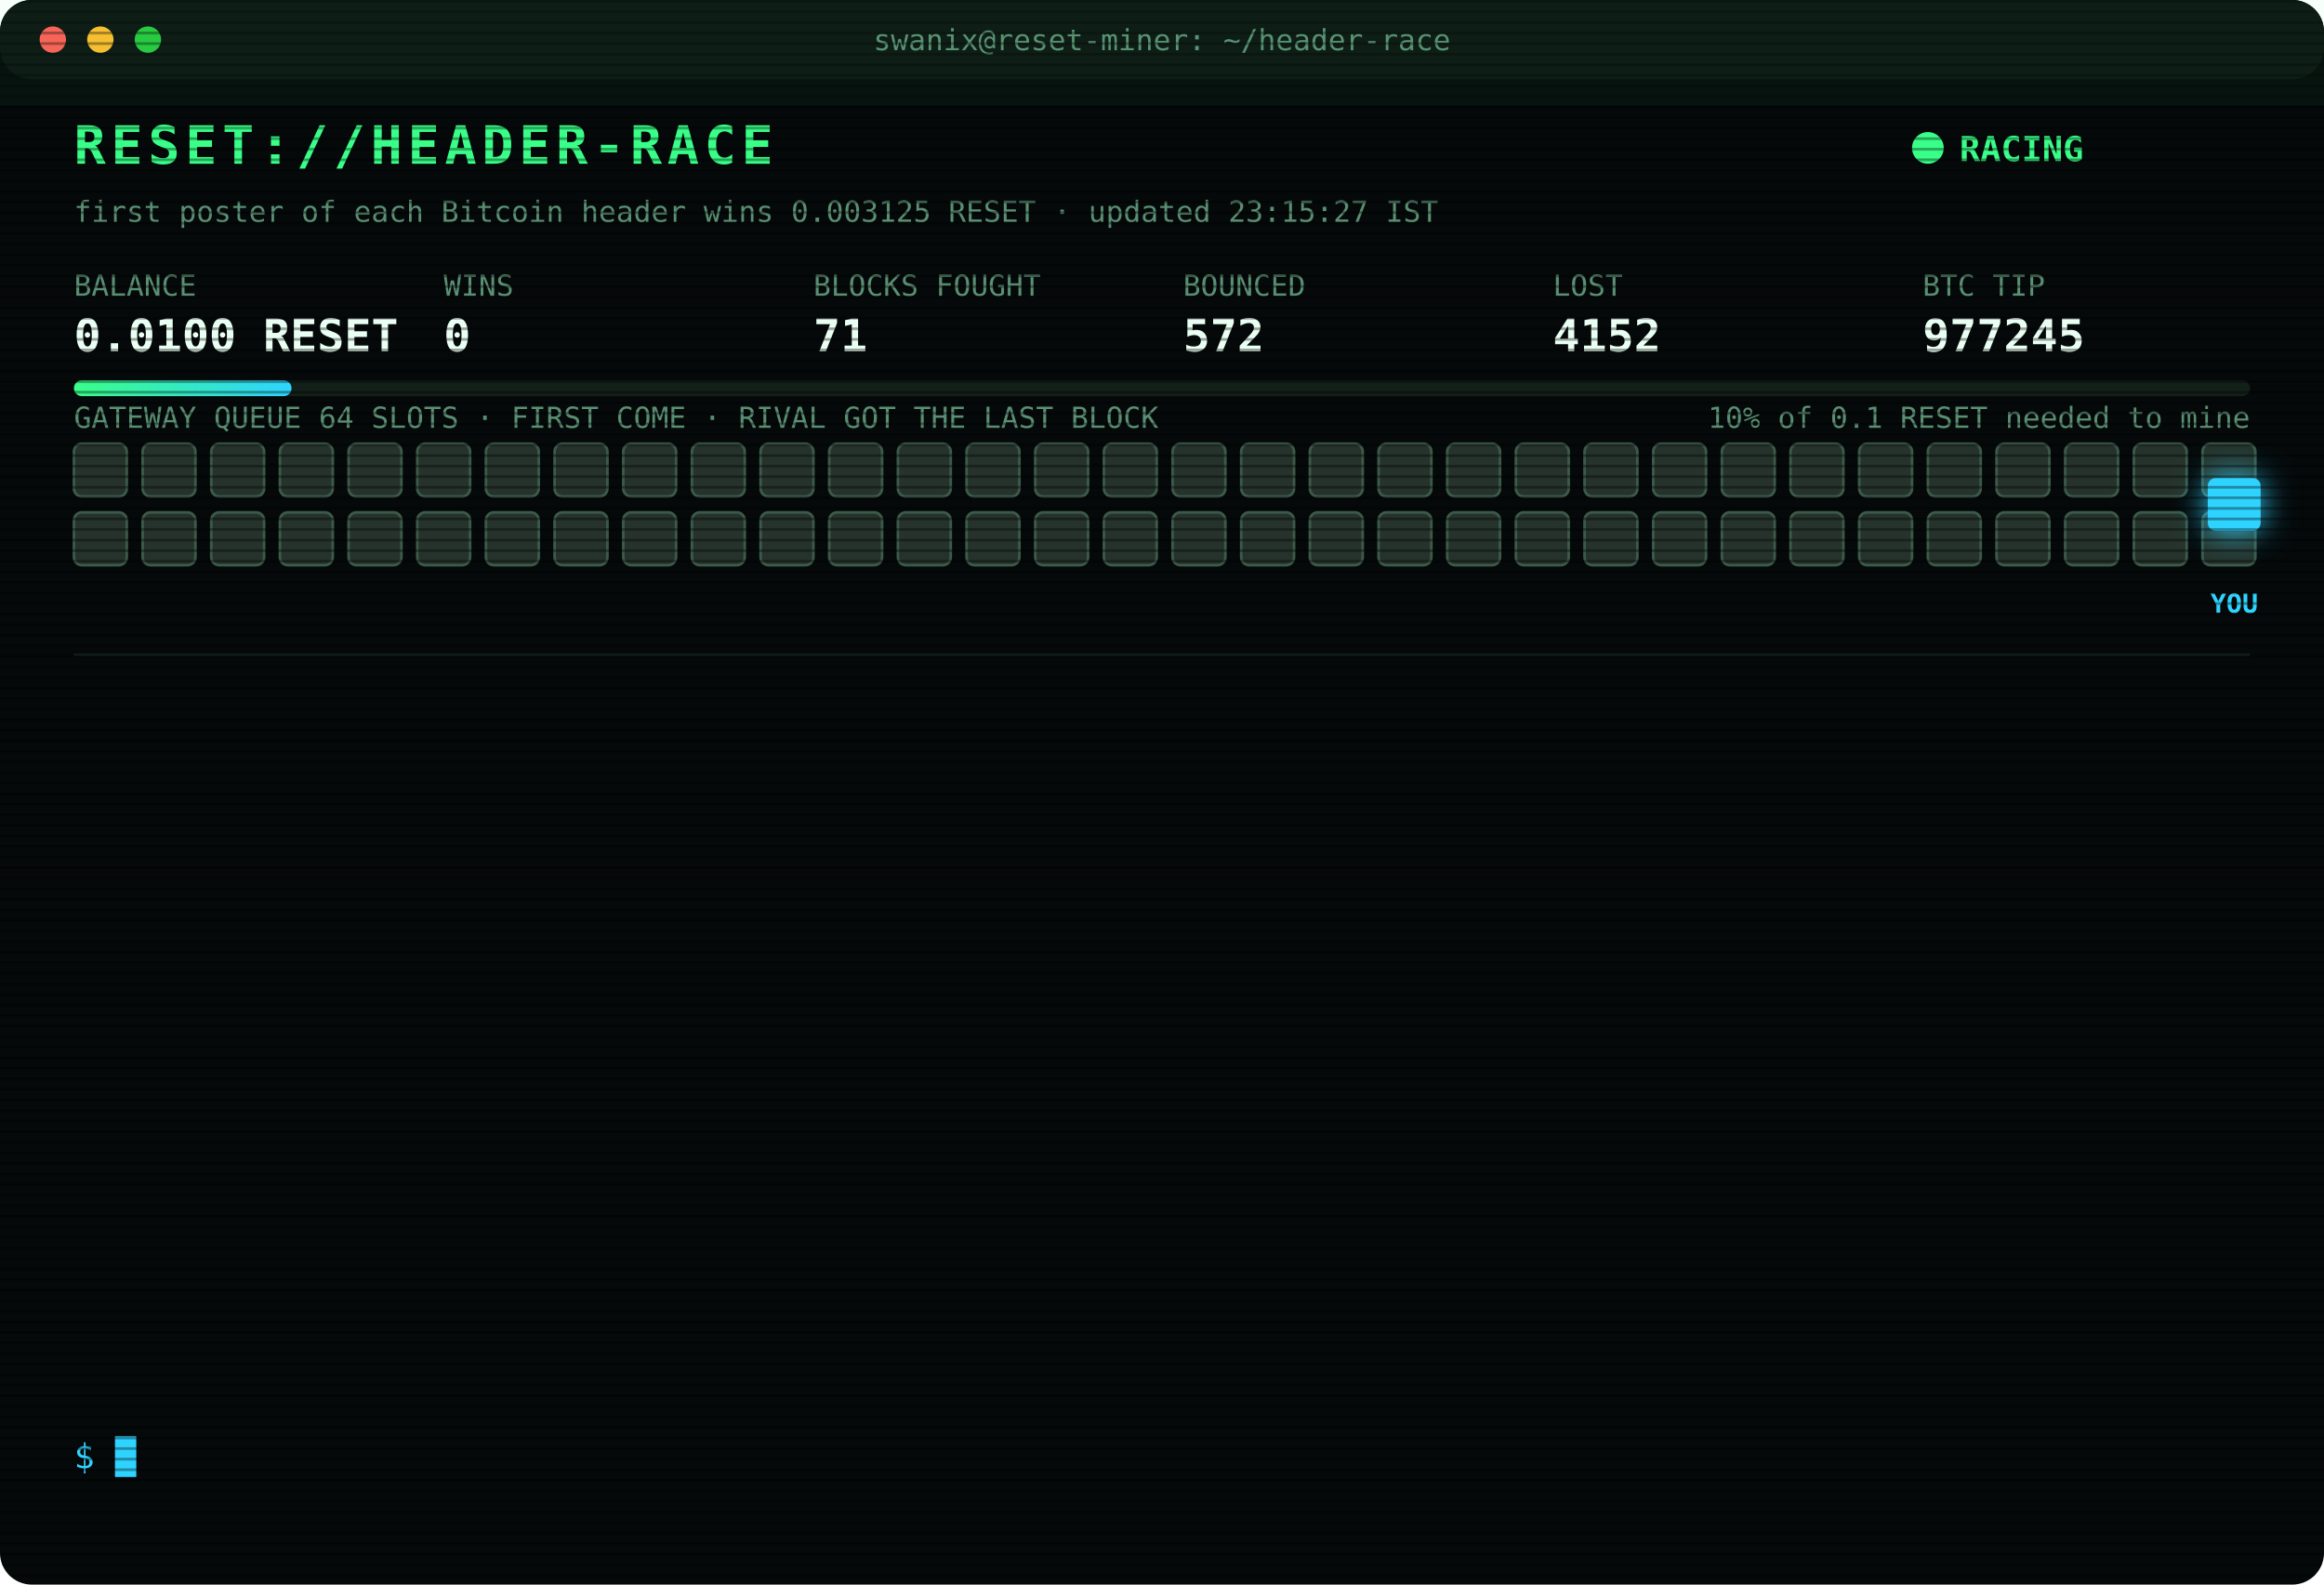
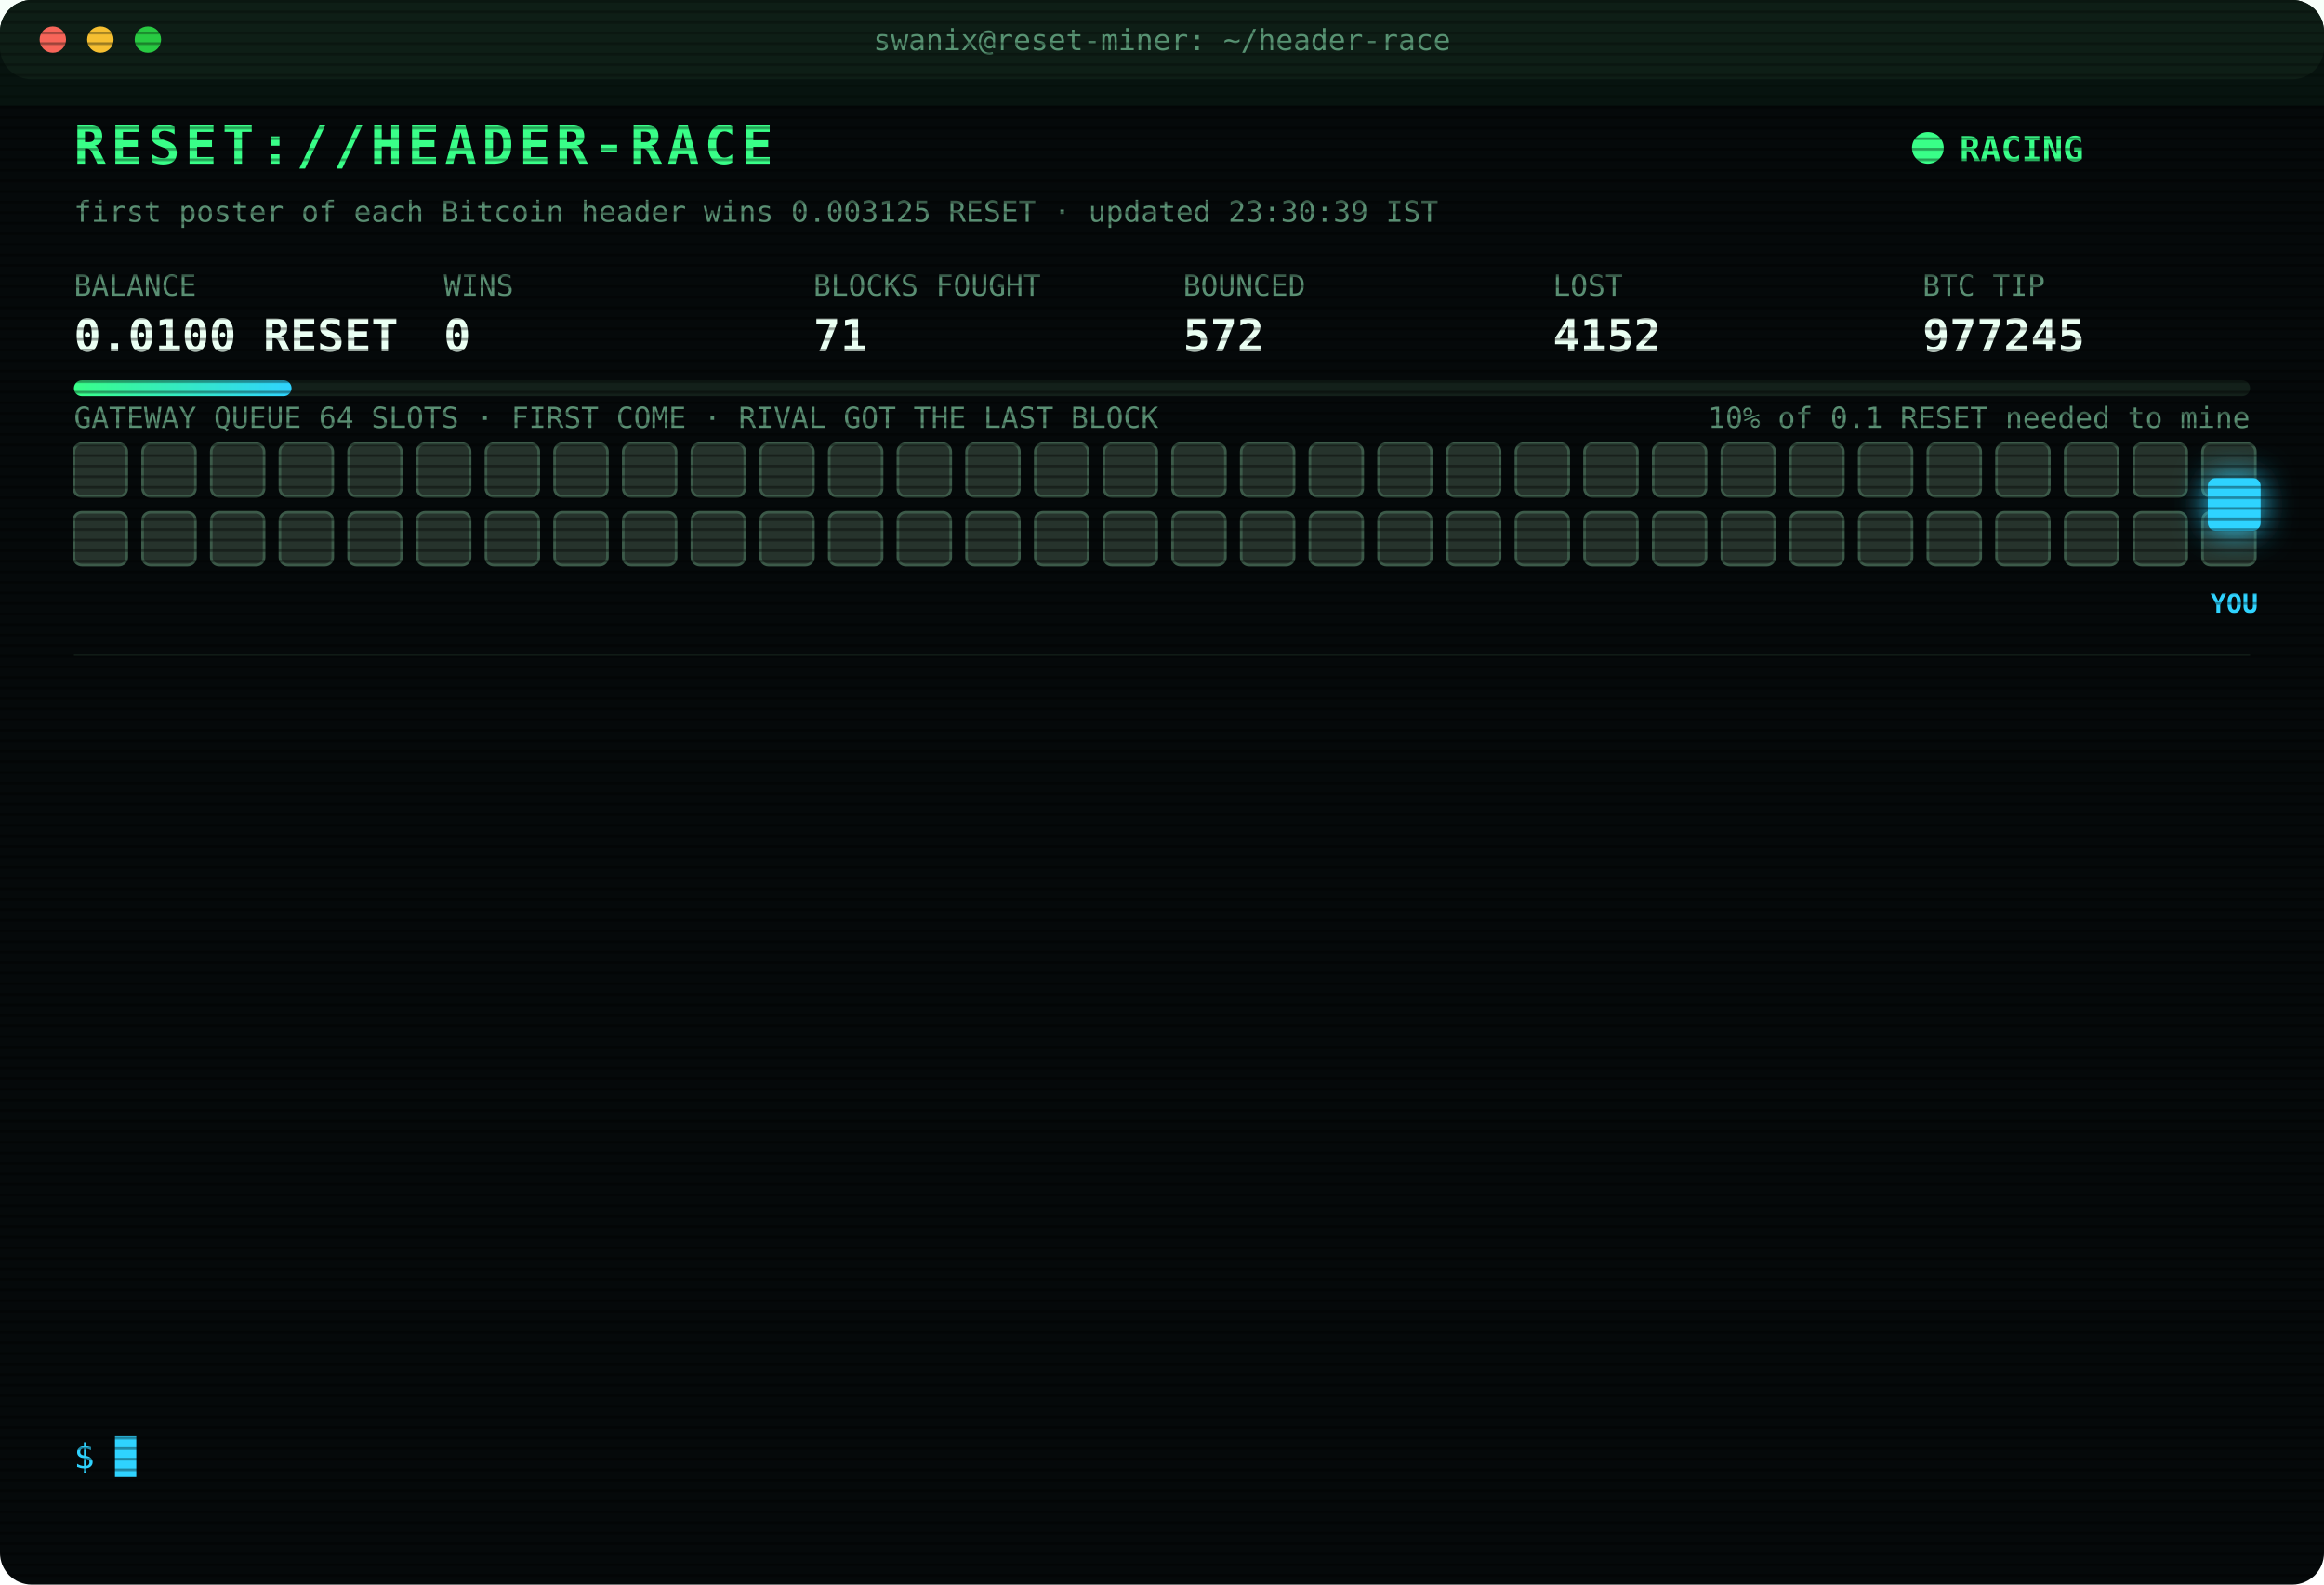
<svg xmlns="http://www.w3.org/2000/svg" width="880" height="600" viewBox="0 0 880 600" font-family="ui-monospace,SFMono-Regular,Menlo,Consolas,monospace">
  <style>
text{font-size:13px;fill:#7CFFB2}
.title{font-size:20px;font-weight:700;fill:#39FF88;letter-spacing:2px;animation:glitch 3s infinite steps(1)}
.sub{fill:#2fd3ff}.k{fill:#5a8f73;font-size:11px}.v{font-size:17px;font-weight:700;fill:#eafff3}
.ts{fill:#3f6b56}.boot{fill:#2fd3ff}.dim{fill:#5a8f73}.bad{fill:#ff4d6d}.warn{fill:#ffd23f}.mag{fill:#ff5cf0}.win{fill:#39FF88;font-weight:700}
.tag{font-size:10px;fill:#2fd3ff;font-weight:700}
.rival{fill:#26332c;stroke:#3c5a49;animation:jam 1.2s infinite alternate}
.idle{fill:#141c18;stroke:#22302a;animation:breathe 4s infinite}
.me{fill:#2fd3ff;filter:drop-shadow(0 0 6px #2fd3ff)}
.hover{animation:nudge 1.1s infinite ease-in-out}.bounce{animation:kick 1.4s infinite}
.ln{opacity:0;animation:in .4s forwards}
.cur{animation:blink 1s infinite steps(1)}
.scan{animation:scan 6s infinite linear}
.led{animation:blink 1.4s infinite}
@keyframes in{from{opacity:0;transform:translateX(-6px)}to{opacity:1;transform:none}}
@keyframes blink{50%{opacity:0}}
@keyframes jam{to{fill:#33463b}}
@keyframes breathe{50%{opacity:.4}}
@keyframes nudge{50%{transform:translateX(-10px)}}
@keyframes kick{0%,100%{transform:none}30%{transform:translateX(-14px)}55%{transform:translateX(10px) translateY(-6px)}}
@keyframes glitch{0%,92%{transform:none}93%{transform:translateX(2px);fill:#ff4d6d}95%{transform:translateX(-2px);fill:#2fd3ff}97%{transform:none}}
@keyframes scan{from{transform:translateY(-40px)}to{transform:translateY(600px)}}
</style>
  <defs>
    <pattern id="sl" width="4" height="4" patternUnits="userSpaceOnUse">
      <rect width="4" height="1" fill="#000" opacity=".35" />
    </pattern>
    <linearGradient id="bar">
      <stop offset="0" stop-color="#39FF88" />
      <stop offset="1" stop-color="#2fd3ff" />
    </linearGradient>
  </defs>
  <rect width="880" height="600" rx="12" fill="#05090a" />
  <rect width="880" height="30" rx="12" fill="#0d1512" />
  <circle cx="20" cy="15" r="5" fill="#ff5f57" />
  <circle cx="38" cy="15" r="5" fill="#febc2e" />
  <circle cx="56" cy="15" r="5" fill="#28c840" />
  <text x="440" y="19" text-anchor="middle" class="k">swanix@reset-miner: ~/header-race</text>
  <text x="28" y="62" class="title">RESET://HEADER-RACE</text>
  <circle class="led" cx="730" cy="56" r="6" fill="#39FF88" />
  <text x="742" y="61" class="win">RACING</text>
-   <text x="28" y="84" class="k">first poster of each Bitcoin header wins 0.003125 RESET · updated 23:15:27 IST</text>
+   <text x="28" y="84" class="k">first poster of each Bitcoin header wins 0.003125 RESET · updated 23:30:39 IST</text>
  <text x="28" y="112" class="k">BALANCE</text>
  <text x="28" y="133" class="v">0.0100 RESET</text>
  <text x="168" y="112" class="k">WINS</text>
  <text x="168" y="133" class="v">0</text>
  <text x="308" y="112" class="k">BLOCKS FOUGHT</text>
  <text x="308" y="133" class="v">71</text>
  <text x="448" y="112" class="k">BOUNCED</text>
  <text x="448" y="133" class="v">572</text>
  <text x="588" y="112" class="k">LOST</text>
  <text x="588" y="133" class="v">4152</text>
  <text x="728" y="112" class="k">BTC TIP</text>
  <text x="728" y="133" class="v">977245</text>
  <rect x="28" y="144" width="824" height="6" rx="3" fill="#13201a" />
  <rect x="28" y="144" width="82.4" height="6" rx="3" fill="url(#bar)" />
  <text x="852" y="162" text-anchor="end" class="k">10% of 0.1 RESET needed to mine</text>
  <text x="28" y="162" class="k">GATEWAY QUEUE 64 SLOTS · FIRST COME · RIVAL GOT THE LAST BLOCK</text>
  <rect class="rival" x="28" y="168" width="20" height="20" rx="3" style="animation-delay:0.00s" />
  <rect class="rival" x="54" y="168" width="20" height="20" rx="3" style="animation-delay:0.05s" />
  <rect class="rival" x="80" y="168" width="20" height="20" rx="3" style="animation-delay:0.10s" />
  <rect class="rival" x="106" y="168" width="20" height="20" rx="3" style="animation-delay:0.15s" />
  <rect class="rival" x="132" y="168" width="20" height="20" rx="3" style="animation-delay:0.20s" />
  <rect class="rival" x="158" y="168" width="20" height="20" rx="3" style="animation-delay:0.25s" />
  <rect class="rival" x="184" y="168" width="20" height="20" rx="3" style="animation-delay:0.30s" />
  <rect class="rival" x="210" y="168" width="20" height="20" rx="3" style="animation-delay:0.35s" />
  <rect class="rival" x="236" y="168" width="20" height="20" rx="3" style="animation-delay:0.40s" />
  <rect class="rival" x="262" y="168" width="20" height="20" rx="3" style="animation-delay:0.45s" />
  <rect class="rival" x="288" y="168" width="20" height="20" rx="3" style="animation-delay:0.50s" />
  <rect class="rival" x="314" y="168" width="20" height="20" rx="3" style="animation-delay:0.55s" />
  <rect class="rival" x="340" y="168" width="20" height="20" rx="3" style="animation-delay:0.60s" />
  <rect class="rival" x="366" y="168" width="20" height="20" rx="3" style="animation-delay:0.65s" />
  <rect class="rival" x="392" y="168" width="20" height="20" rx="3" style="animation-delay:0.70s" />
  <rect class="rival" x="418" y="168" width="20" height="20" rx="3" style="animation-delay:0.75s" />
  <rect class="rival" x="444" y="168" width="20" height="20" rx="3" style="animation-delay:0.80s" />
  <rect class="rival" x="470" y="168" width="20" height="20" rx="3" style="animation-delay:0.85s" />
  <rect class="rival" x="496" y="168" width="20" height="20" rx="3" style="animation-delay:0.90s" />
  <rect class="rival" x="522" y="168" width="20" height="20" rx="3" style="animation-delay:0.95s" />
  <rect class="rival" x="548" y="168" width="20" height="20" rx="3" style="animation-delay:1.00s" />
  <rect class="rival" x="574" y="168" width="20" height="20" rx="3" style="animation-delay:1.05s" />
  <rect class="rival" x="600" y="168" width="20" height="20" rx="3" style="animation-delay:1.10s" />
  <rect class="rival" x="626" y="168" width="20" height="20" rx="3" style="animation-delay:1.15s" />
  <rect class="rival" x="652" y="168" width="20" height="20" rx="3" style="animation-delay:1.20s" />
  <rect class="rival" x="678" y="168" width="20" height="20" rx="3" style="animation-delay:1.25s" />
  <rect class="rival" x="704" y="168" width="20" height="20" rx="3" style="animation-delay:1.30s" />
  <rect class="rival" x="730" y="168" width="20" height="20" rx="3" style="animation-delay:1.35s" />
  <rect class="rival" x="756" y="168" width="20" height="20" rx="3" style="animation-delay:1.40s" />
  <rect class="rival" x="782" y="168" width="20" height="20" rx="3" style="animation-delay:1.45s" />
  <rect class="rival" x="808" y="168" width="20" height="20" rx="3" style="animation-delay:1.50s" />
  <rect class="rival" x="834" y="168" width="20" height="20" rx="3" style="animation-delay:1.55s" />
  <rect class="rival" x="28" y="194" width="20" height="20" rx="3" style="animation-delay:1.60s" />
  <rect class="rival" x="54" y="194" width="20" height="20" rx="3" style="animation-delay:1.65s" />
  <rect class="rival" x="80" y="194" width="20" height="20" rx="3" style="animation-delay:1.70s" />
  <rect class="rival" x="106" y="194" width="20" height="20" rx="3" style="animation-delay:1.75s" />
  <rect class="rival" x="132" y="194" width="20" height="20" rx="3" style="animation-delay:1.80s" />
  <rect class="rival" x="158" y="194" width="20" height="20" rx="3" style="animation-delay:1.85s" />
  <rect class="rival" x="184" y="194" width="20" height="20" rx="3" style="animation-delay:1.90s" />
  <rect class="rival" x="210" y="194" width="20" height="20" rx="3" style="animation-delay:1.95s" />
  <rect class="rival" x="236" y="194" width="20" height="20" rx="3" style="animation-delay:2.00s" />
  <rect class="rival" x="262" y="194" width="20" height="20" rx="3" style="animation-delay:2.05s" />
  <rect class="rival" x="288" y="194" width="20" height="20" rx="3" style="animation-delay:2.10s" />
  <rect class="rival" x="314" y="194" width="20" height="20" rx="3" style="animation-delay:2.15s" />
  <rect class="rival" x="340" y="194" width="20" height="20" rx="3" style="animation-delay:2.20s" />
  <rect class="rival" x="366" y="194" width="20" height="20" rx="3" style="animation-delay:2.25s" />
  <rect class="rival" x="392" y="194" width="20" height="20" rx="3" style="animation-delay:2.30s" />
  <rect class="rival" x="418" y="194" width="20" height="20" rx="3" style="animation-delay:2.35s" />
  <rect class="rival" x="444" y="194" width="20" height="20" rx="3" style="animation-delay:2.40s" />
  <rect class="rival" x="470" y="194" width="20" height="20" rx="3" style="animation-delay:2.45s" />
  <rect class="rival" x="496" y="194" width="20" height="20" rx="3" style="animation-delay:2.50s" />
  <rect class="rival" x="522" y="194" width="20" height="20" rx="3" style="animation-delay:2.55s" />
  <rect class="rival" x="548" y="194" width="20" height="20" rx="3" style="animation-delay:2.60s" />
  <rect class="rival" x="574" y="194" width="20" height="20" rx="3" style="animation-delay:2.65s" />
  <rect class="rival" x="600" y="194" width="20" height="20" rx="3" style="animation-delay:2.70s" />
  <rect class="rival" x="626" y="194" width="20" height="20" rx="3" style="animation-delay:2.75s" />
  <rect class="rival" x="652" y="194" width="20" height="20" rx="3" style="animation-delay:2.80s" />
  <rect class="rival" x="678" y="194" width="20" height="20" rx="3" style="animation-delay:2.85s" />
  <rect class="rival" x="704" y="194" width="20" height="20" rx="3" style="animation-delay:2.90s" />
  <rect class="rival" x="730" y="194" width="20" height="20" rx="3" style="animation-delay:2.95s" />
  <rect class="rival" x="756" y="194" width="20" height="20" rx="3" style="animation-delay:3.00s" />
  <rect class="rival" x="782" y="194" width="20" height="20" rx="3" style="animation-delay:3.05s" />
  <rect class="rival" x="808" y="194" width="20" height="20" rx="3" style="animation-delay:3.10s" />
  <rect class="rival" x="834" y="194" width="20" height="20" rx="3" style="animation-delay:3.15s" />
  <g class="hover">
    <rect class="me" x="836" y="181" width="20" height="20" rx="3" />
    <text class="tag" x="846" y="232" text-anchor="middle">YOU</text>
  </g>
  <line x1="28" x2="852" y1="248" y2="248" stroke="#13201a" />
  <g class="ln" style="animation-delay:0.40s">
    <text x="28" y="270" class="ts">22:46:16</text>
    <text x="104" y="270" class="warn">[QUEUE FULL] #977240 bounced 64/64 · retry 1.7s · 1596ms</text>
  </g>
  <g class="ln" style="animation-delay:0.65s">
    <text x="28" y="292" class="ts">22:46:16</text>
    <text x="104" y="292" class="warn">[QUEUE FULL] #977240 bounced 64/64 · retry 1.7s · 606ms</text>
  </g>
  <g class="ln" style="animation-delay:0.90s">
    <text x="28" y="314" class="ts">22:46:18</text>
    <text x="104" y="314" class="warn">[QUEUE FULL] #977240 bounced 64/64 · retry 1.7s · 1231ms</text>
  </g>
  <g class="ln" style="animation-delay:1.15s">
    <text x="28" y="336" class="ts">22:46:18</text>
    <text x="104" y="336" class="warn">[QUEUE FULL] #977240 bounced 64/64 · retry 1.7s · 596ms</text>
  </g>
  <g class="ln" style="animation-delay:1.40s">
    <text x="28" y="358" class="ts">22:46:23</text>
    <text x="104" y="358" class="bad">[LOST] #977240 taken by a rival miner</text>
  </g>
  <g class="ln" style="animation-delay:1.65s">
    <text x="28" y="380" class="ts">22:49:00</text>
    <text x="104" y="380" class="bad">[GATEWAY DOWN] no response · 5001ms</text>
  </g>
  <g class="ln" style="animation-delay:1.90s">
    <text x="28" y="402" class="ts">22:53:27</text>
    <text x="104" y="402" class="mag">[??] #977242 sent, no receipt · may have landed</text>
  </g>
  <g class="ln" style="animation-delay:2.15s">
    <text x="28" y="424" class="ts">22:53:27</text>
    <text x="104" y="424" class="bad">[LOST] #977241 taken by a rival miner</text>
  </g>
  <g class="ln" style="animation-delay:2.40s">
    <text x="28" y="446" class="ts">22:54:01</text>
    <text x="104" y="446" class="bad">[LOST] #977242 taken by a rival miner</text>
  </g>
  <g class="ln" style="animation-delay:2.65s">
    <text x="28" y="468" class="ts">23:04:31</text>
    <text x="104" y="468" class="bad">[LOST] #977243 taken by a rival miner</text>
  </g>
  <g class="ln" style="animation-delay:2.90s">
    <text x="28" y="490" class="ts">23:10:52</text>
    <text x="104" y="490" class="warn">[QUEUE FULL] #977245 bounced 64/64 · retry 1.7s · 1636ms</text>
  </g>
  <g class="ln" style="animation-delay:3.15s">
    <text x="28" y="512" class="ts">23:10:52</text>
    <text x="104" y="512" class="bad">[LOST] #977244 taken by a rival miner</text>
  </g>
  <g class="ln" style="animation-delay:3.40s">
    <text x="28" y="534" class="ts">23:11:27</text>
    <text x="104" y="534" class="bad">[LOST] #977245 taken by a rival miner</text>
  </g>
  <text x="28" y="556" class="sub">$ <tspan class="cur">█</tspan>
  </text>
  <rect width="880" height="600" rx="12" fill="url(#sl)" pointer-events="none" />
  <rect class="scan" width="880" height="40" fill="#39FF88" opacity=".04" />
</svg>
